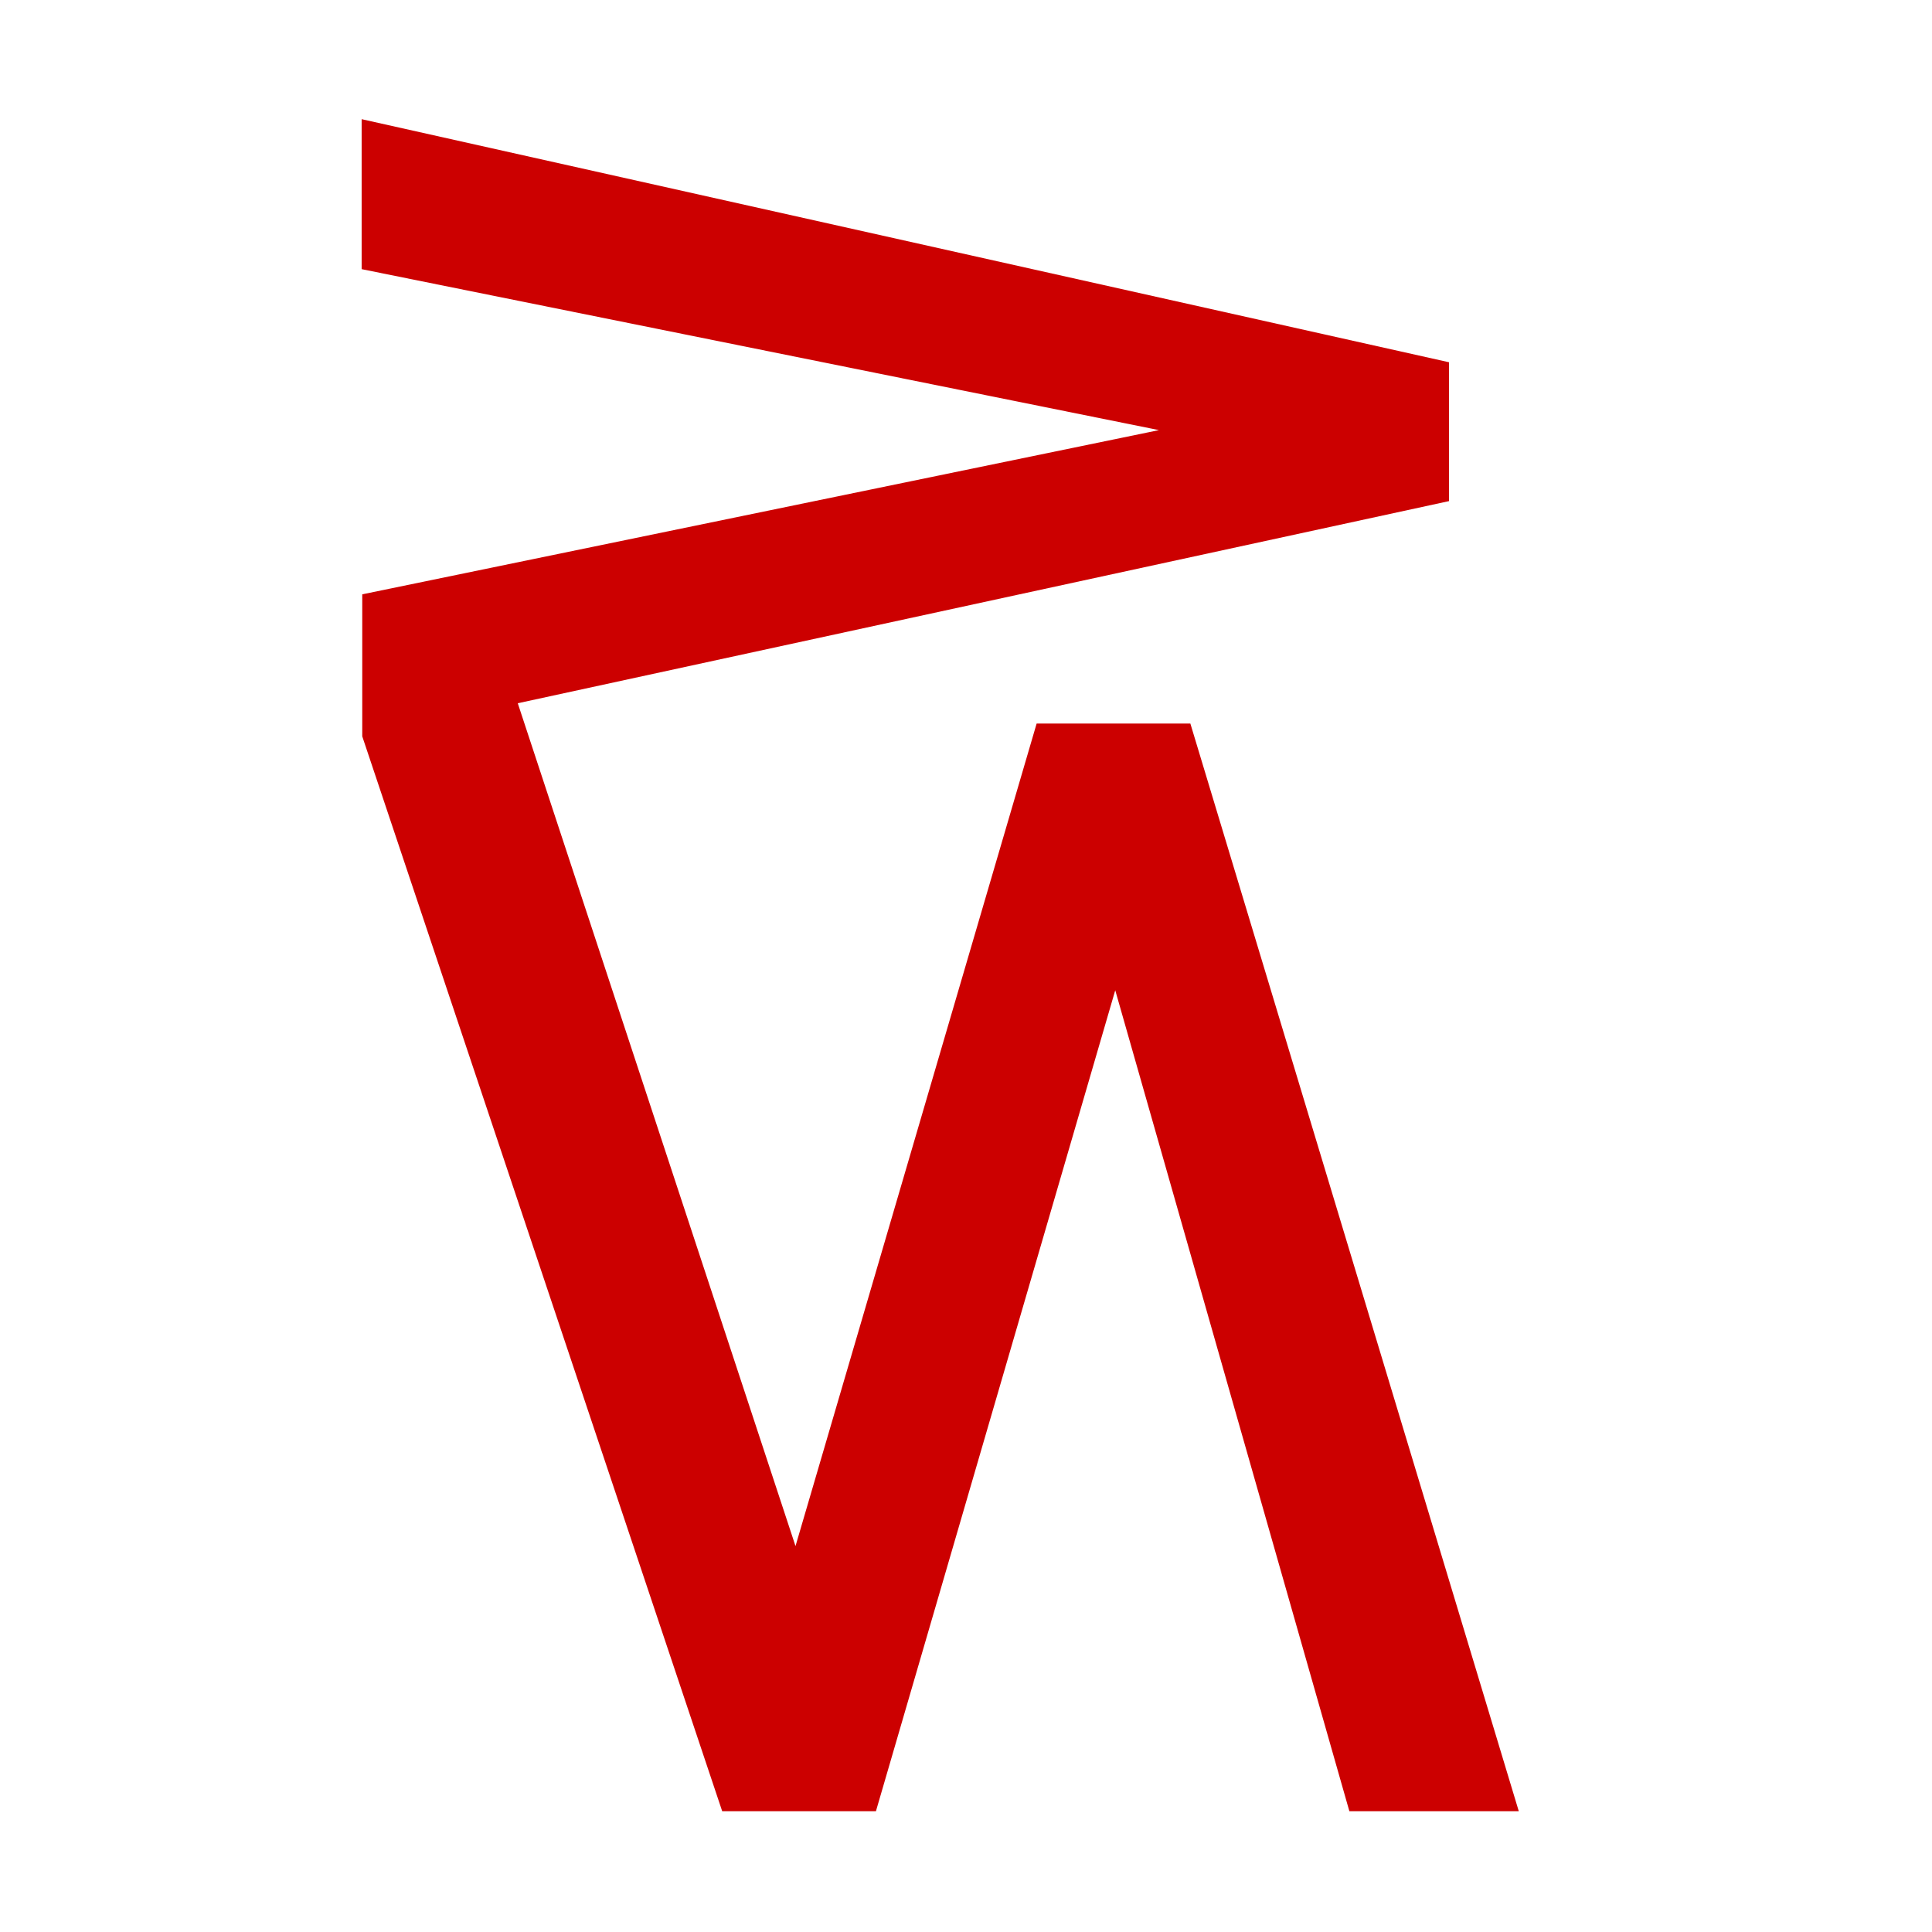
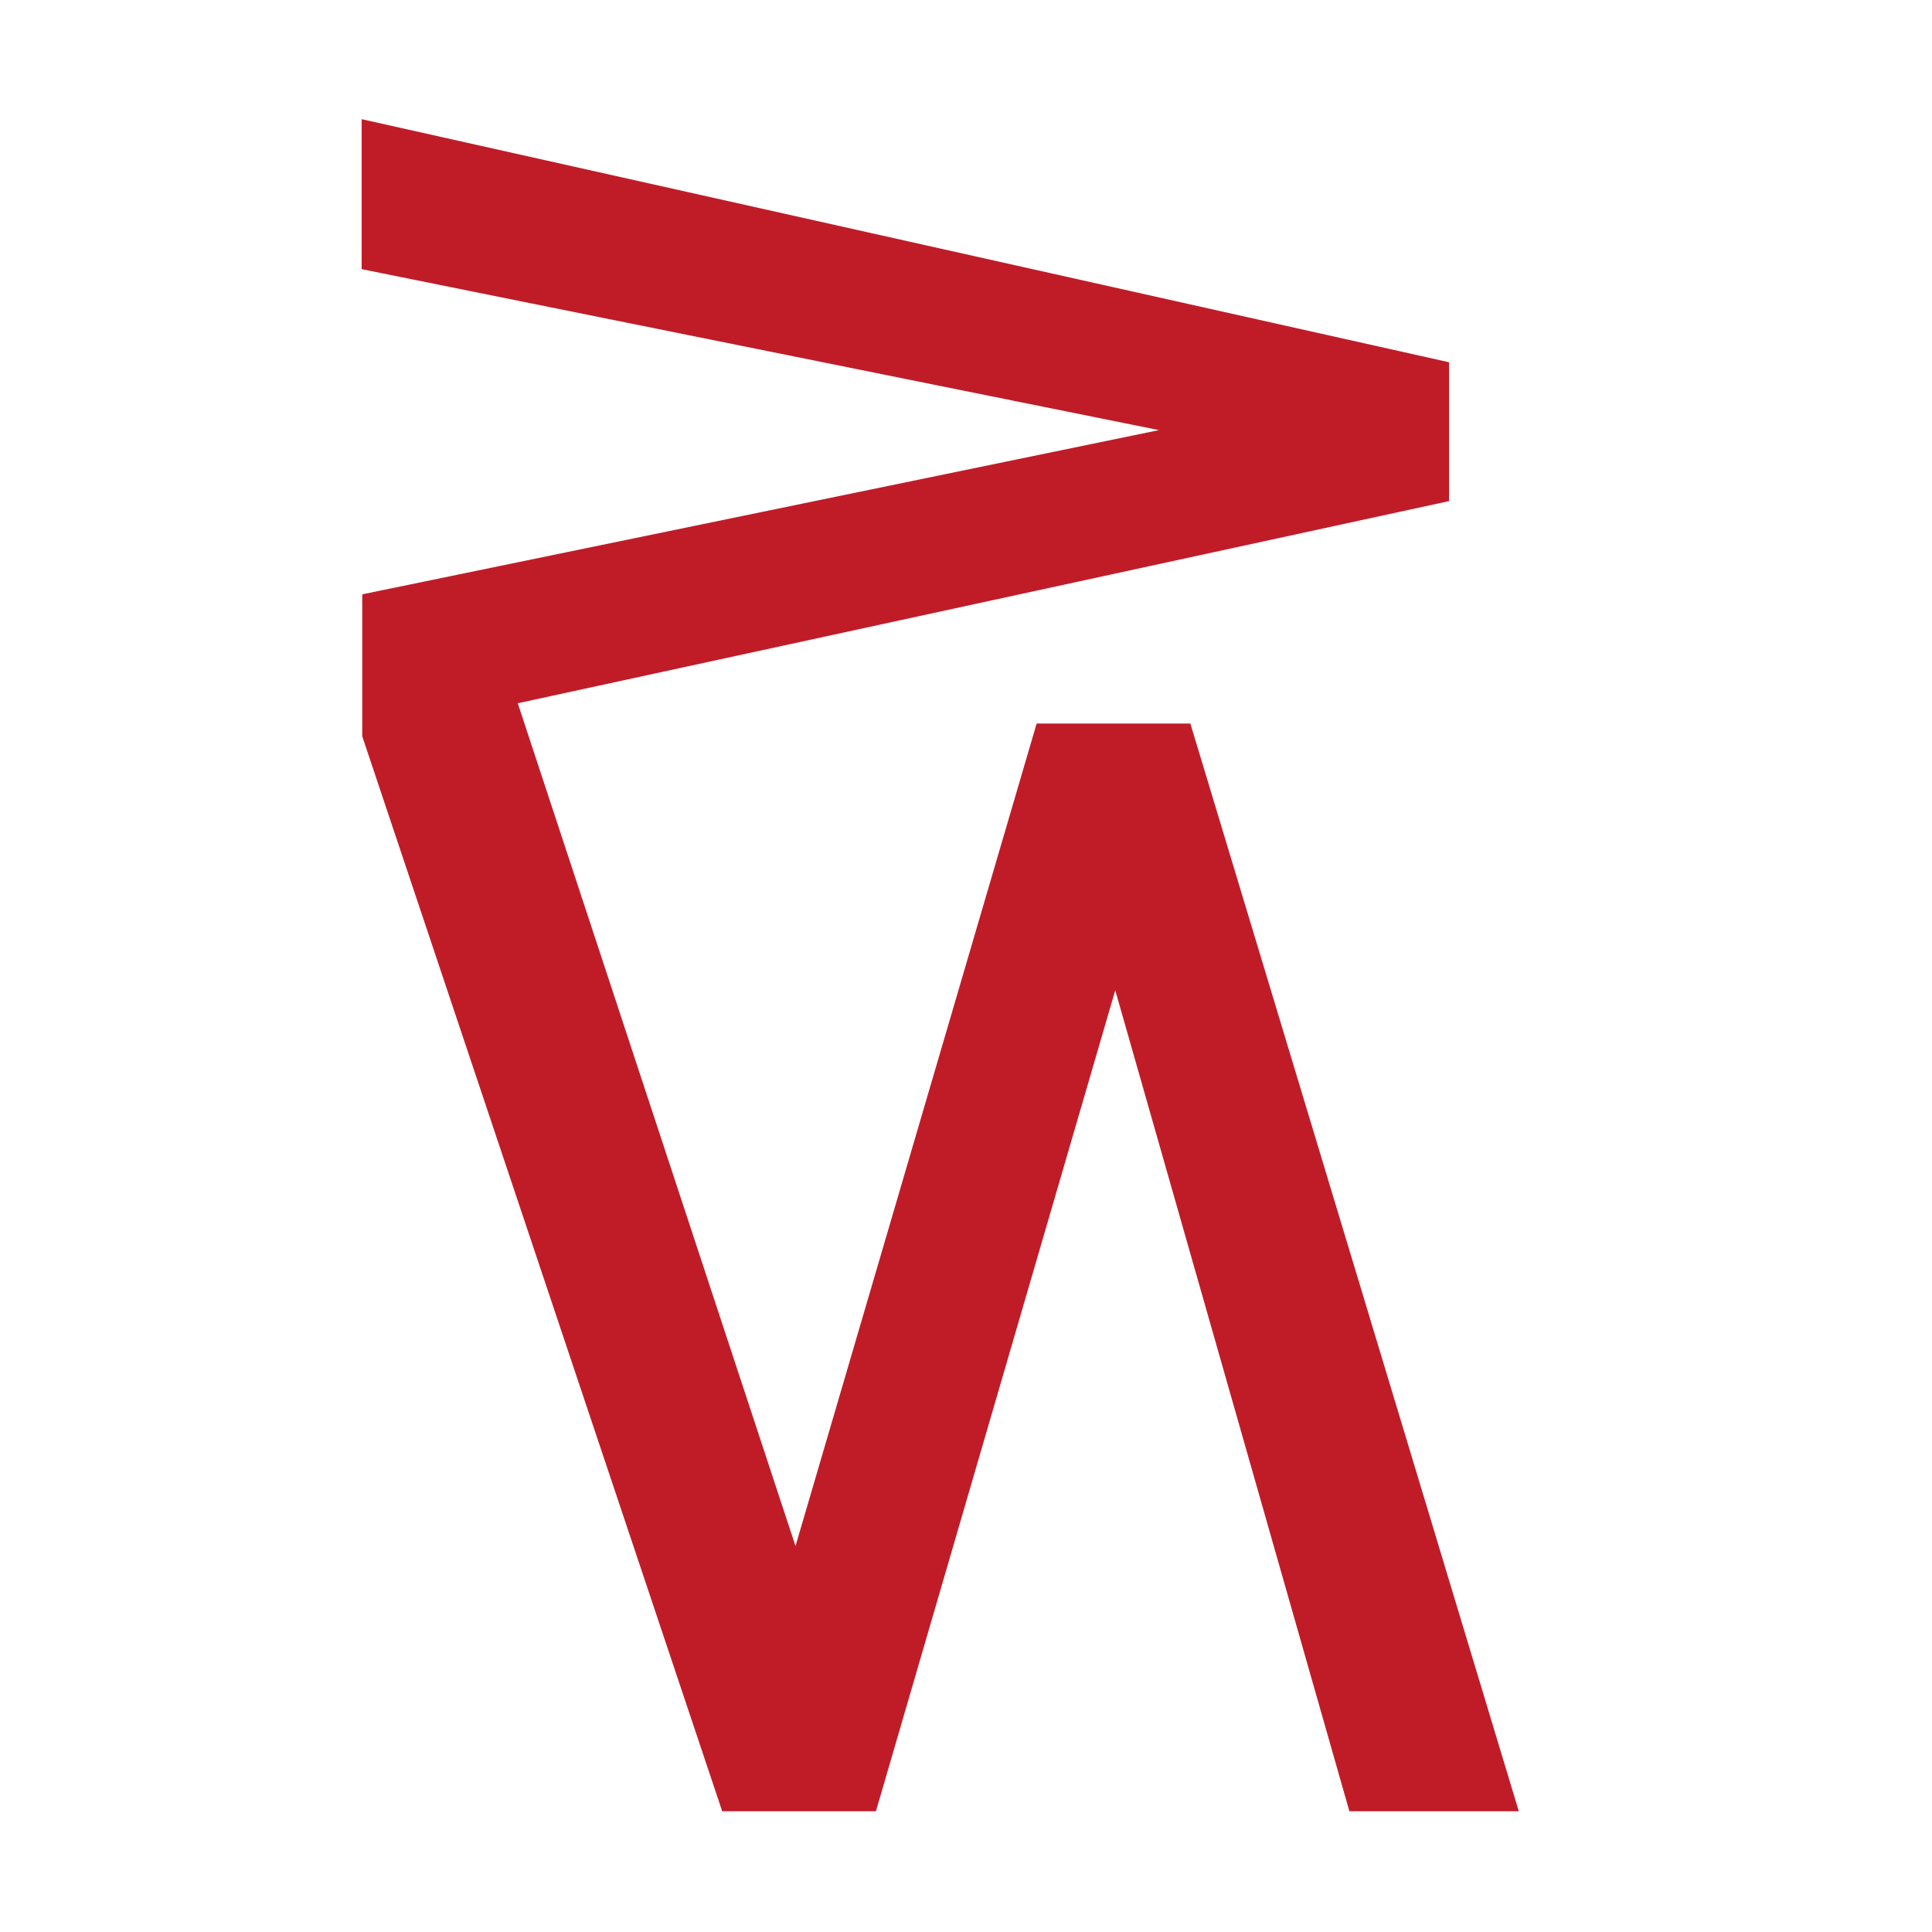
<svg xmlns="http://www.w3.org/2000/svg" width="16" height="16" viewBox="0 0 16 16" version="1.1" id="svg5" xml:space="preserve">
  <defs id="defs2" />
  <g id="layer1">
-     <path fill="currentColor" d="M 5.981,15 3,6.098 V 4.922 L 9.598,3.562 2.995,2.229 V 0.987 L 12,3 V 4.15 L 4.288,5.824 6.588,12.804 8.585,5.992 H 9.858 L 12.578,15 H 11.175 L 9.236,8.201 7.254,15 Z" id="path139" style="fill:#cc0000;fill-opacity:1;stroke-width:1" />
+     <path fill="currentColor" d="M 5.981,15 3,6.098 V 4.922 L 9.598,3.562 2.995,2.229 V 0.987 L 12,3 V 4.15 L 4.288,5.824 6.588,12.804 8.585,5.992 H 9.858 L 12.578,15 H 11.175 L 9.236,8.201 7.254,15 Z" id="path139" style="fill:#c01c28;fill-opacity:1;stroke-width:1" />
  </g>
</svg>
